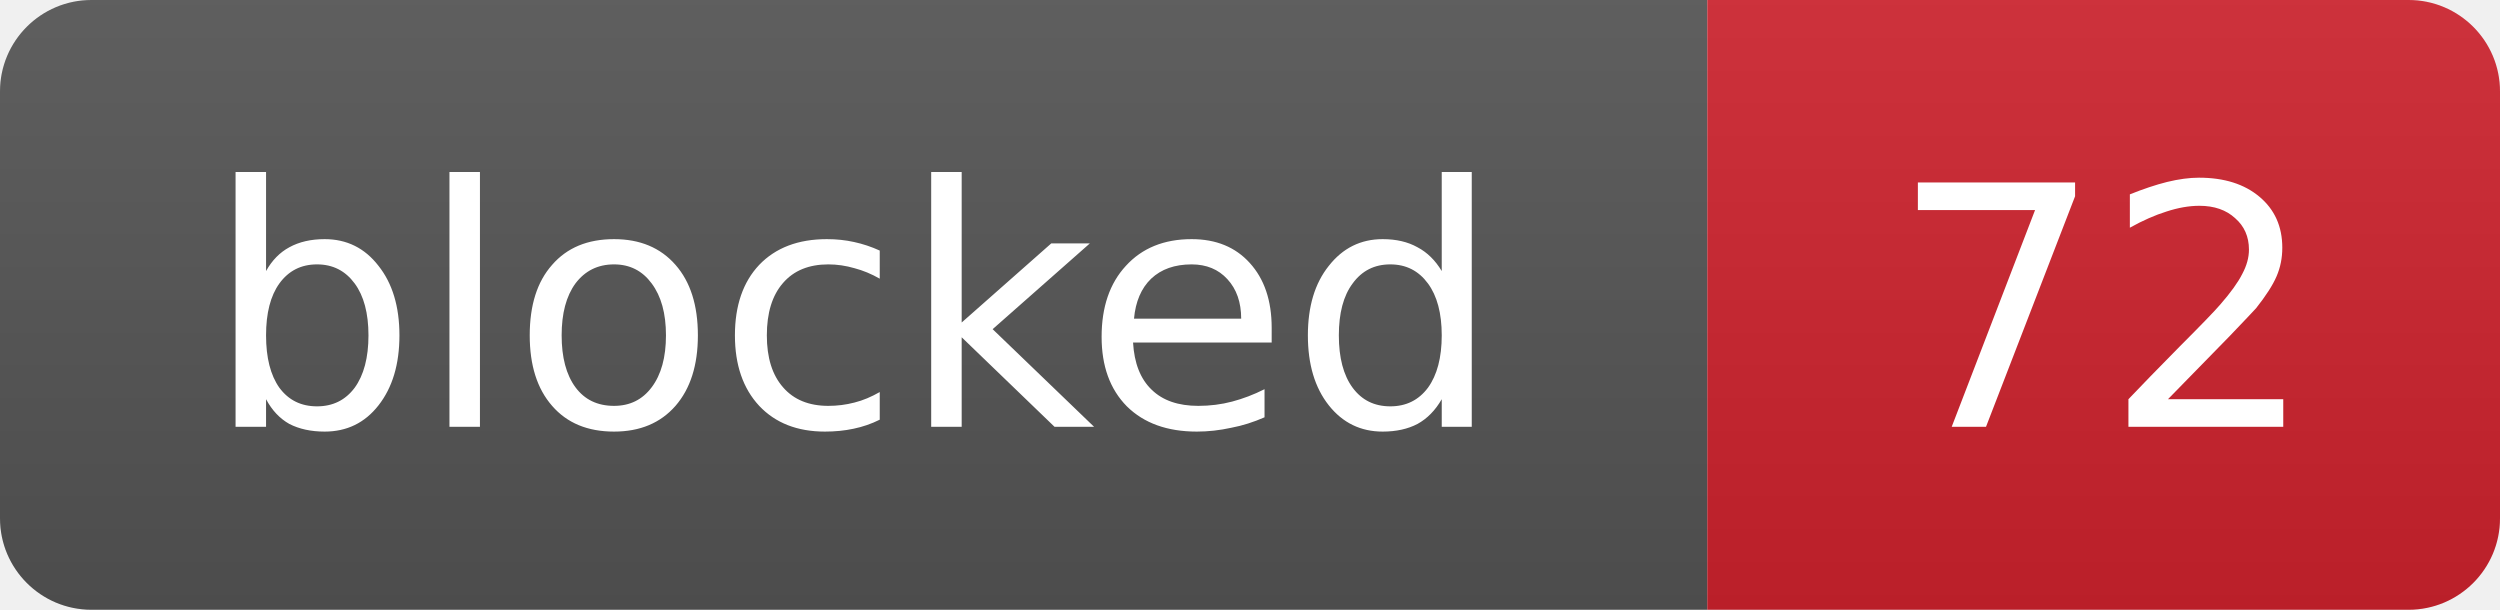
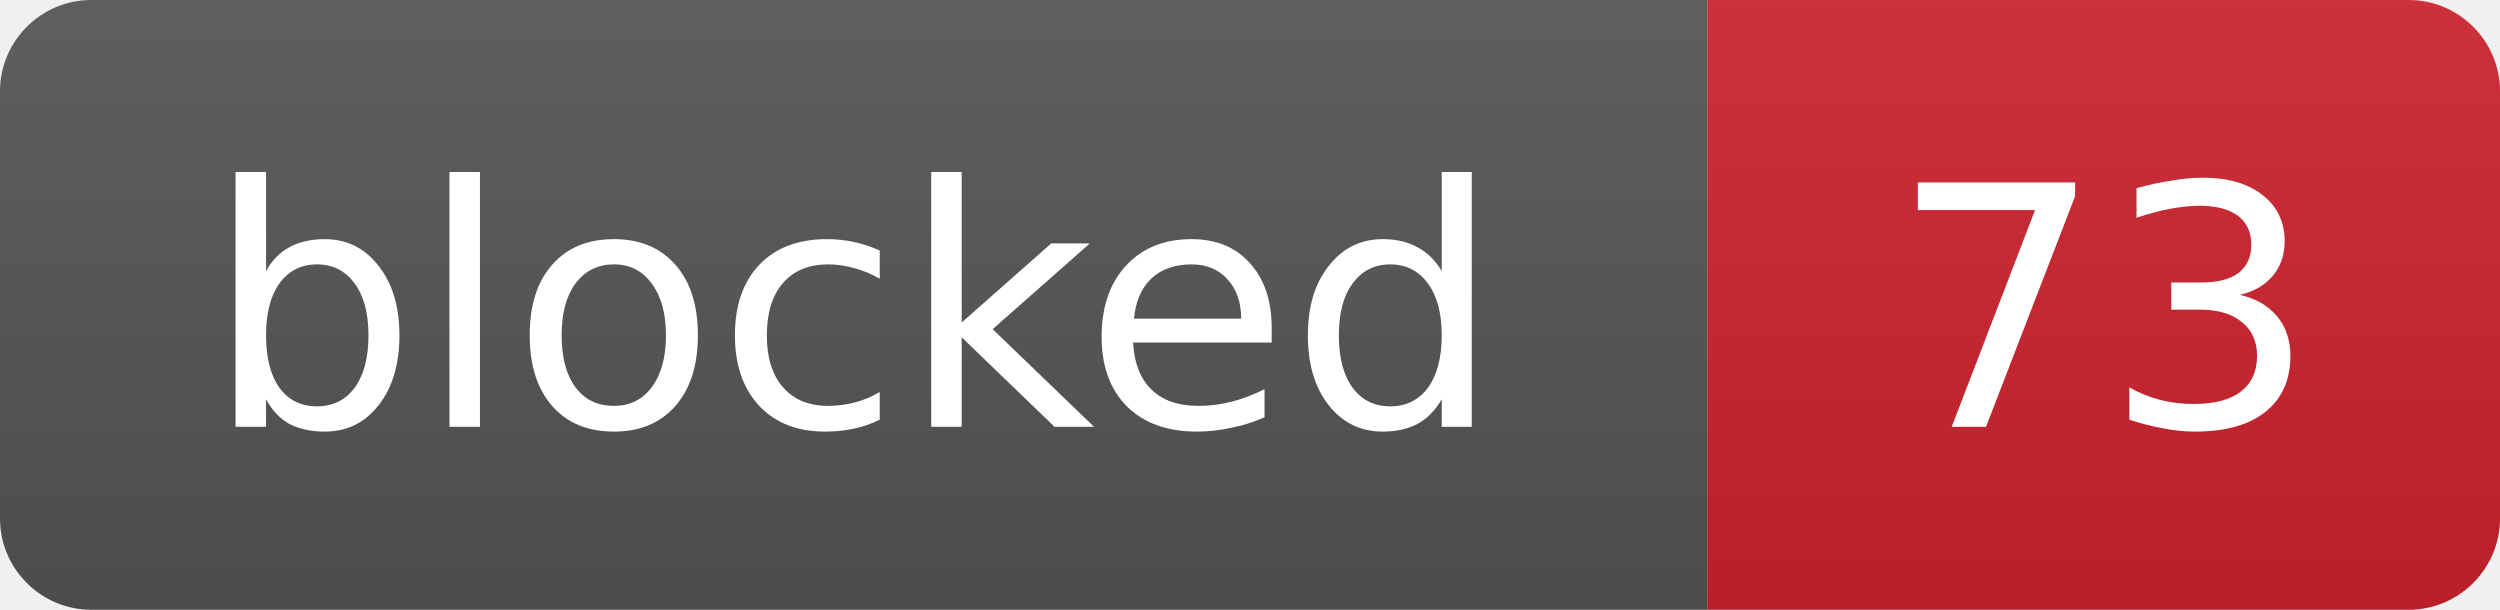
- <svg xmlns="http://www.w3.org/2000/svg" width="82" height="20" role="img" aria-label="blocked: 72">
+ <svg xmlns="http://www.w3.org/2000/svg" width="82" height="20" role="img" aria-label="blocked: 73">
  <linearGradient id="s" x2="0" y2="100%">
    <stop offset="0" stop-color="#bbb" stop-opacity=".1" />
    <stop offset="1" stop-opacity=".1" />
  </linearGradient>
  <clipPath id="r">
    <rect width="82" height="20" rx="3" fill="#fff" />
  </clipPath>
  <g clip-path="url(#r)">
    <rect width="56" height="20" fill="#555" />
    <rect x="56" width="26" height="20" fill="#cf222e" />
    <rect width="82" height="20" fill="url(#s)" />
  </g>
  <g fill="#fff" text-anchor="middle" font-family="Verdana,Geneva,DejaVu Sans,sans-serif" font-size="11">
    <text x="28.0" y="14">blocked</text>
-     <text x="69.0" y="14">72</text>
+     <text x="69.0" y="14">73</text>
  </g>
</svg>
